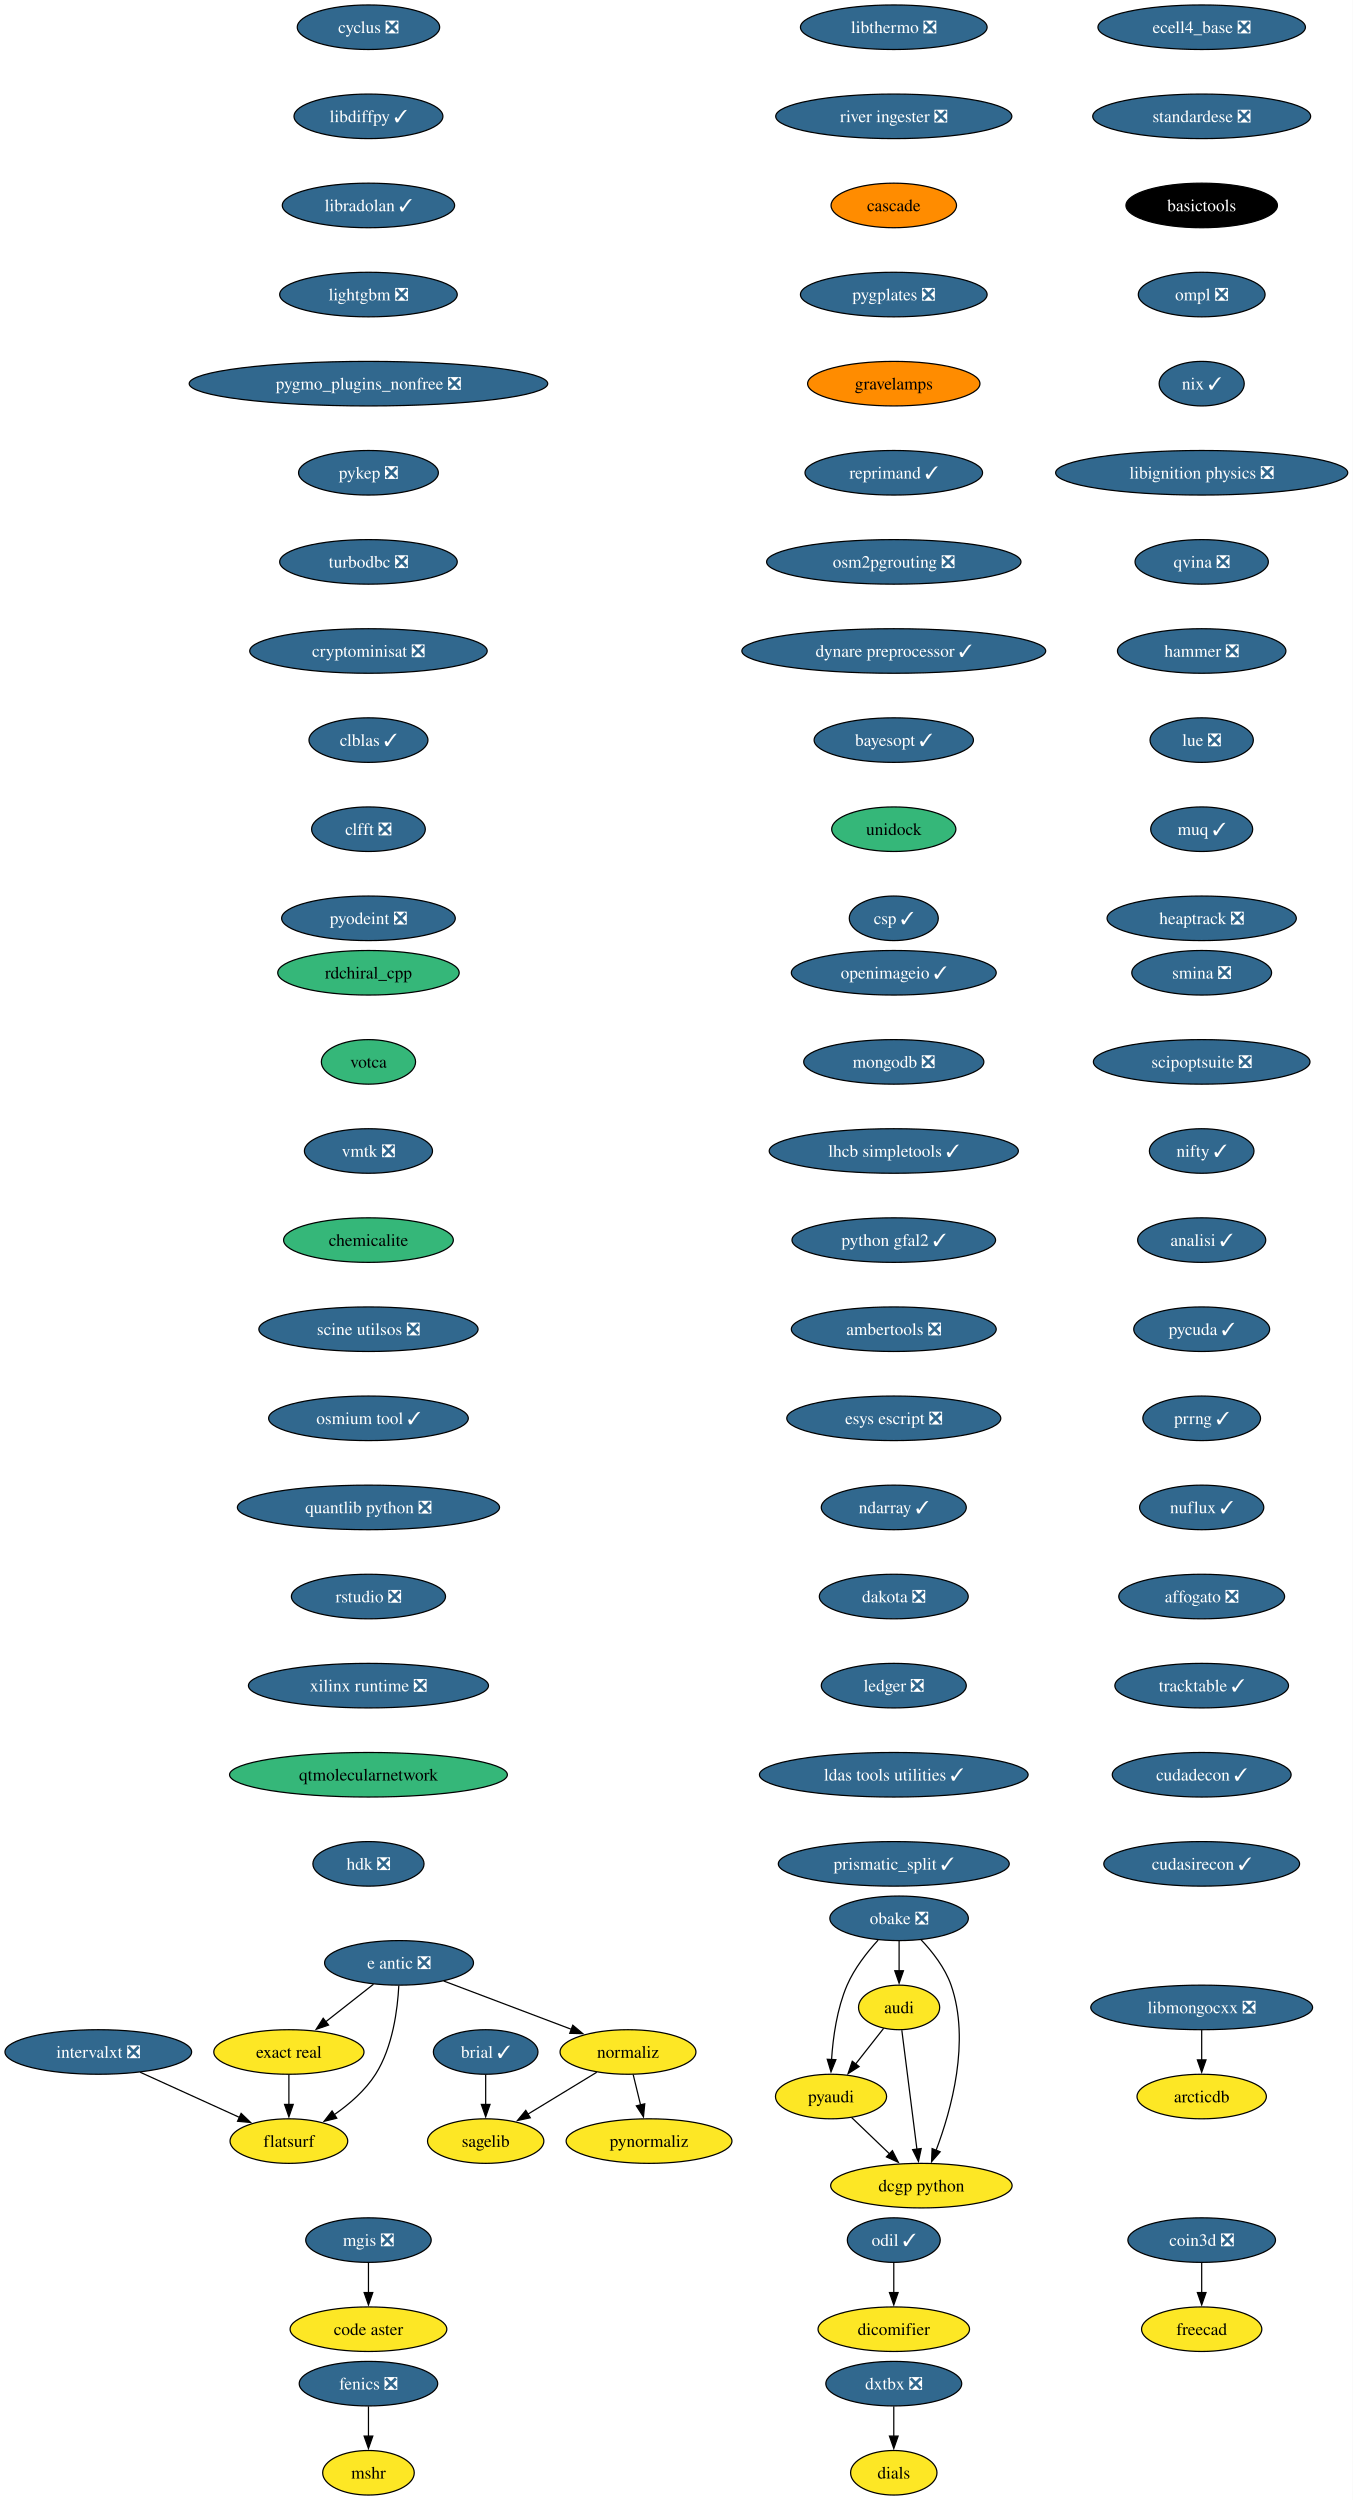
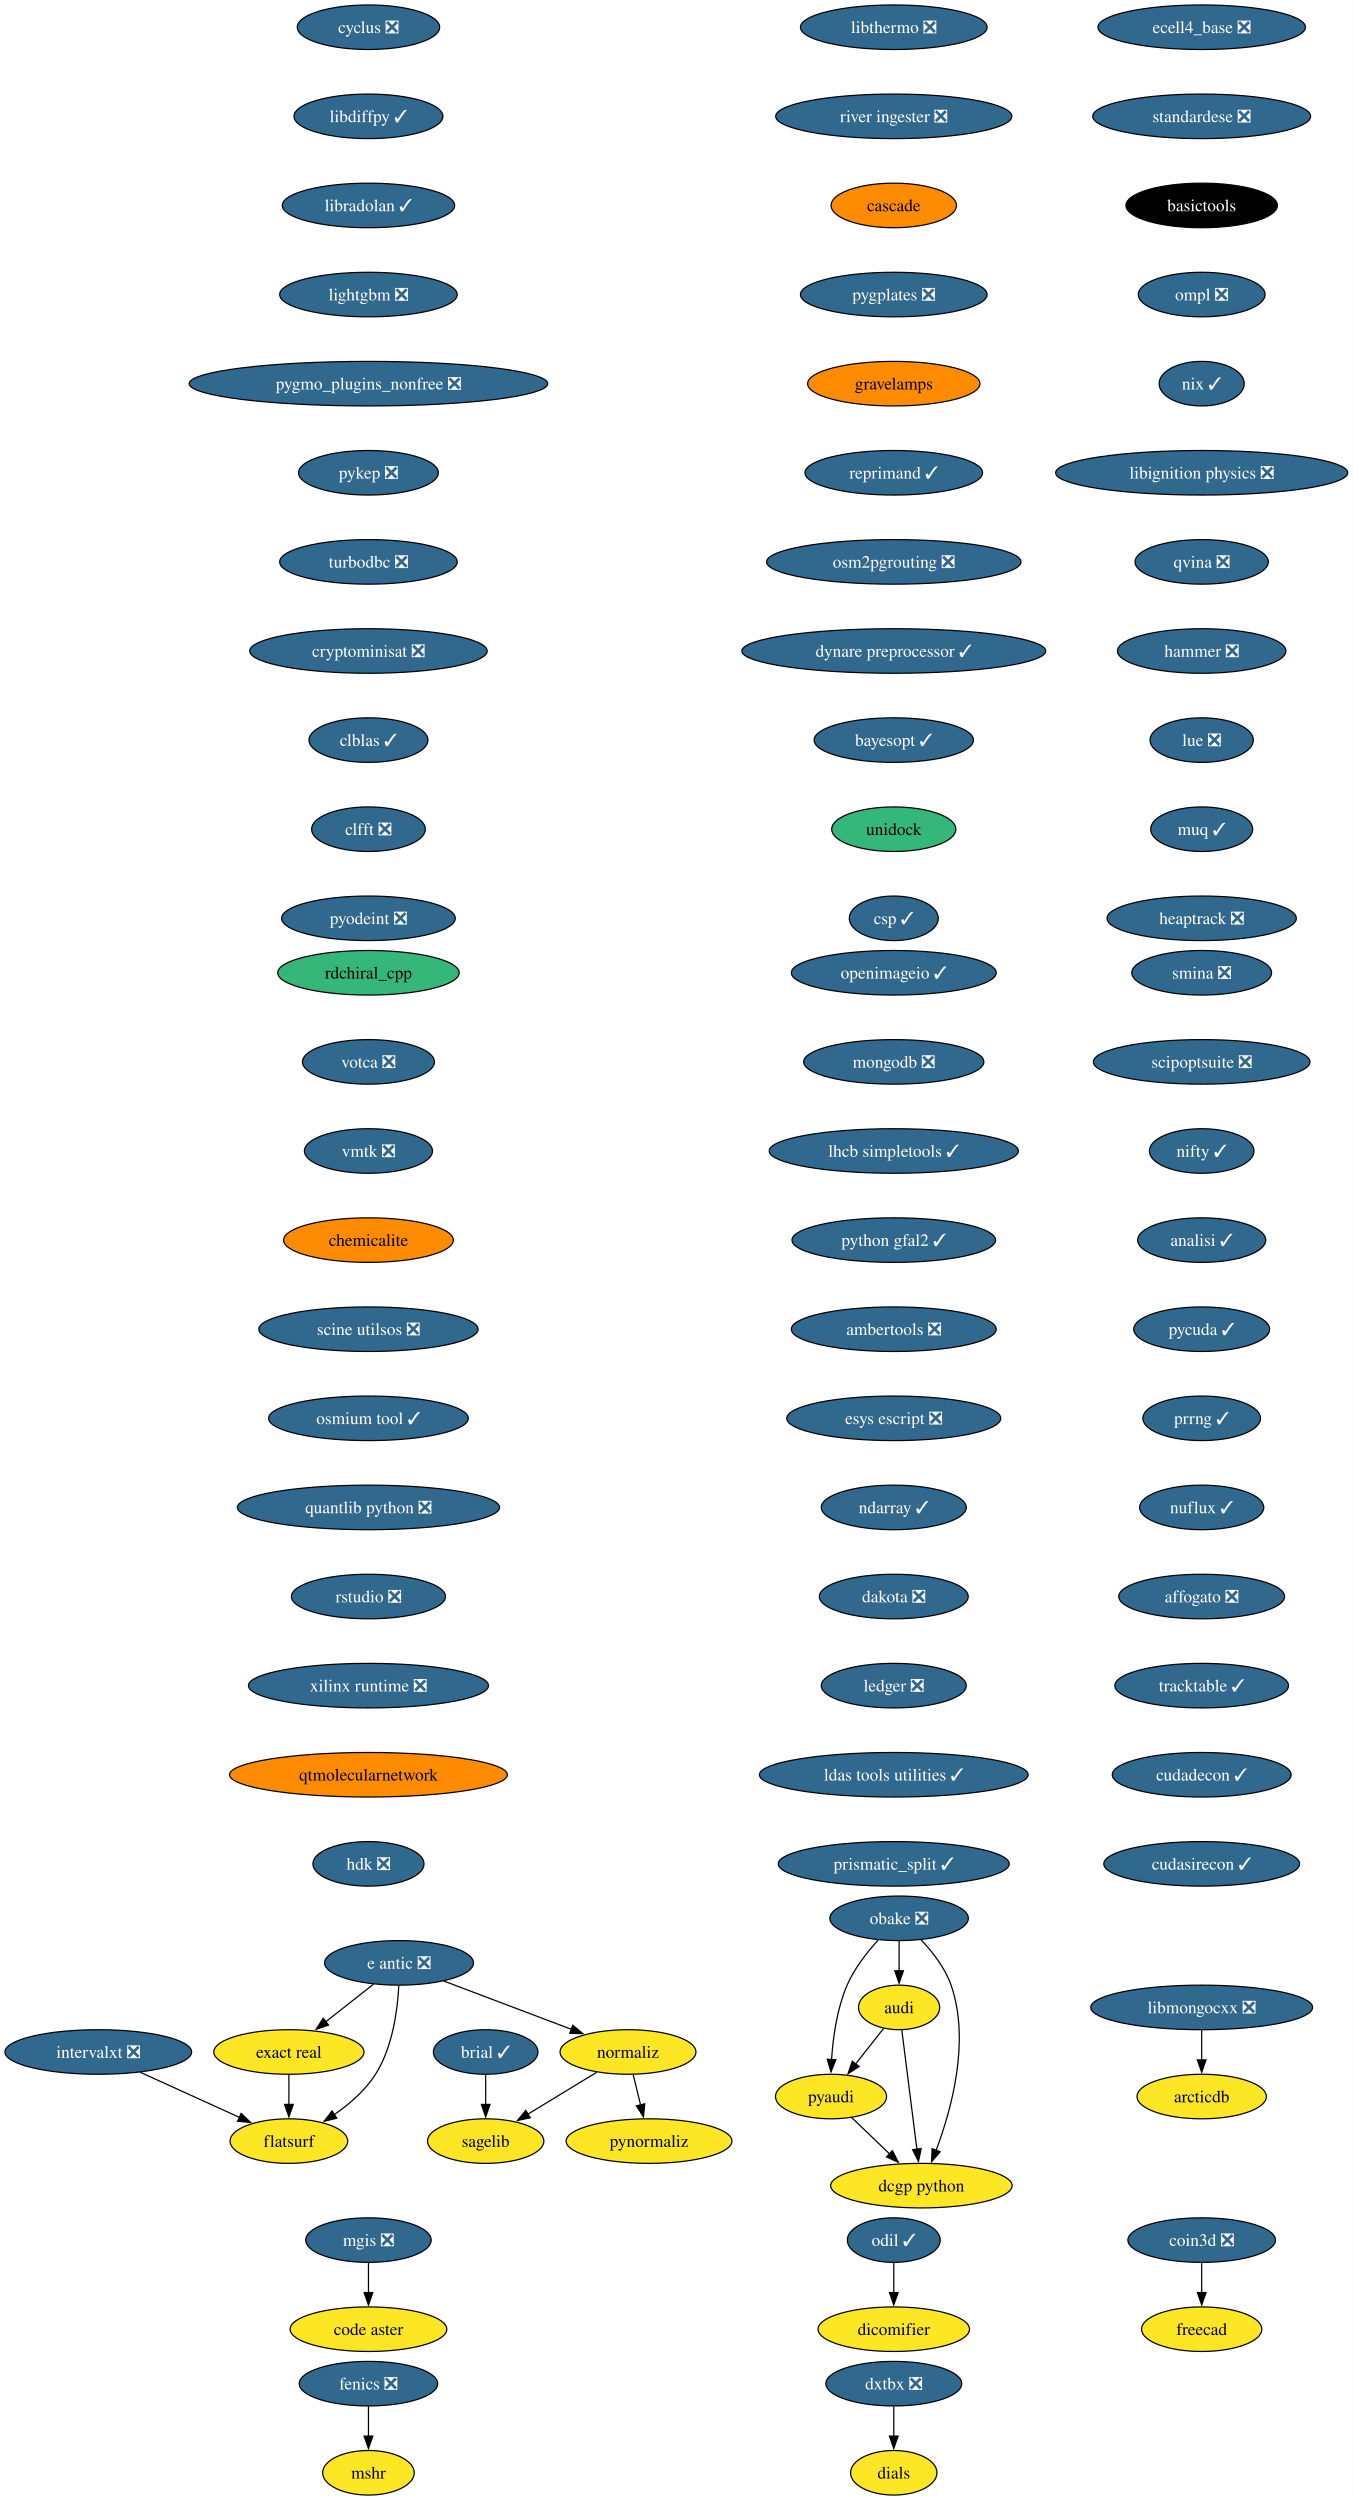
<svg xmlns="http://www.w3.org/2000/svg" xmlns:xlink="http://www.w3.org/1999/xlink" width="1093pt" height="2020pt" viewBox="0.00 0.00 1092.97 2020.00">
  <g id="graph0" class="graph" transform="scale(1 1) rotate(0) translate(4 2016)">
    <polygon fill="white" stroke="none" points="-4,4 -4,-2016 1088.97,-2016 1088.97,4 -4,4" />
    <g id="node1" class="node">
      <g id="a_node1">
        <a xlink:href="https://github.com/conda-forge/brial-feedstock/pull/37" xlink:title="brial ✓">
          <ellipse fill="#31688e" stroke="black" cx="388.41" cy="-358" rx="42.26" ry="18" />
          <text text-anchor="middle" x="388.41" y="-353.32" font-family="Times,serif" font-size="14.00" fill="white">brial ✓</text>
        </a>
      </g>
    </g>
    <g id="node2" class="node">
      <g id="a_node2">
        <a xlink:href="https://github.com/conda-forge/sagelib-feedstock" xlink:title="sagelib">
          <ellipse fill="#fde725" stroke="black" cx="388.41" cy="-286" rx="47" ry="18" />
          <text text-anchor="middle" x="388.41" y="-281.32" font-family="Times,serif" font-size="14.00">sagelib</text>
        </a>
      </g>
    </g>
    <g id="edge1" class="edge">
      <path fill="none" stroke="black" d="M388.41,-339.7C388.41,-332.41 388.41,-323.73 388.41,-315.54" />
      <polygon fill="black" stroke="black" points="391.91,-315.62 388.41,-305.62 384.91,-315.62 391.91,-315.62" />
    </g>
    <g id="node3" class="node">
      <g id="a_node3">
        <a xlink:href="https://github.com/conda-forge/cyclus-feedstock/pull/83" xlink:title="cyclus ❎">
          <ellipse fill="#31688e" stroke="black" cx="293.7" cy="-1994" rx="57.52" ry="18" />
          <text text-anchor="middle" x="293.7" y="-1989.33" font-family="Times,serif" font-size="14.00" fill="white">cyclus ❎</text>
        </a>
      </g>
    </g>
    <g id="node4" class="node">
      <g id="a_node4">
        <a xlink:href="https://github.com/conda-forge/libdiffpy-feedstock/pull/13" xlink:title="libdiffpy ✓">
          <ellipse fill="#31688e" stroke="black" cx="293.7" cy="-1922" rx="60.15" ry="18" />
          <text text-anchor="middle" x="293.7" y="-1917.33" font-family="Times,serif" font-size="14.00" fill="white">libdiffpy ✓</text>
        </a>
      </g>
    </g>
    <g id="node7" class="node">
      <g id="a_node7">
        <a xlink:href="https://github.com/conda-forge/libradolan-feedstock/pull/28" xlink:title="libradolan ✓">
          <ellipse fill="#31688e" stroke="black" cx="293.7" cy="-1850" rx="69.62" ry="18" />
          <text text-anchor="middle" x="293.7" y="-1845.33" font-family="Times,serif" font-size="14.00" fill="white">libradolan ✓</text>
        </a>
      </g>
    </g>
    <g id="node5" class="node">
      <g id="a_node5">
        <a xlink:href="https://github.com/conda-forge/fenics-feedstock/pull/222" xlink:title="fenics ❎">
          <ellipse fill="#31688e" stroke="black" cx="293.7" cy="-90" rx="55.94" ry="18" />
          <text text-anchor="middle" x="293.7" y="-85.33" font-family="Times,serif" font-size="14.00" fill="white">fenics ❎</text>
        </a>
      </g>
    </g>
    <g id="node6" class="node">
      <g id="a_node6">
        <a xlink:href="https://github.com/conda-forge/mshr-feedstock" xlink:title="mshr">
          <ellipse fill="#fde725" stroke="black" cx="293.7" cy="-18" rx="37" ry="18" />
          <text text-anchor="middle" x="293.7" y="-13.32" font-family="Times,serif" font-size="14.00">mshr</text>
        </a>
      </g>
    </g>
    <g id="edge3" class="edge">
      <path fill="none" stroke="black" d="M293.7,-71.7C293.7,-64.41 293.7,-55.73 293.7,-47.54" />
      <polygon fill="black" stroke="black" points="297.2,-47.62 293.7,-37.62 290.2,-47.62 297.2,-47.62" />
    </g>
    <g id="node8" class="node">
      <g id="a_node8">
        <a xlink:href="https://github.com/conda-forge/lightgbm-feedstock/pull/64" xlink:title="lightgbm ❎">
          <ellipse fill="#31688e" stroke="black" cx="293.7" cy="-1778" rx="71.73" ry="18" />
          <text text-anchor="middle" x="293.7" y="-1773.33" font-family="Times,serif" font-size="14.00" fill="white">lightgbm ❎</text>
        </a>
      </g>
    </g>
    <g id="node9" class="node">
      <g id="a_node9">
        <a xlink:href="https://github.com/conda-forge/pygmo_plugins_nonfree-feedstock/pull/38" xlink:title="pygmo_plugins_nonfree ❎">
          <ellipse fill="#31688e" stroke="black" cx="293.7" cy="-1706" rx="144.86" ry="18" />
          <text text-anchor="middle" x="293.7" y="-1701.33" font-family="Times,serif" font-size="14.00" fill="white">pygmo_plugins_nonfree ❎</text>
        </a>
      </g>
    </g>
    <g id="node10" class="node">
      <g id="a_node10">
        <a xlink:href="https://github.com/conda-forge/pykep-feedstock/pull/45" xlink:title="pykep ❎">
          <ellipse fill="#31688e" stroke="black" cx="293.7" cy="-1634" rx="56.47" ry="18" />
          <text text-anchor="middle" x="293.7" y="-1629.33" font-family="Times,serif" font-size="14.00" fill="white">pykep ❎</text>
        </a>
      </g>
    </g>
    <g id="node11" class="node">
      <g id="a_node11">
        <a xlink:href="https://github.com/conda-forge/turbodbc-feedstock/pull/133" xlink:title="turbodbc ❎">
          <ellipse fill="#31688e" stroke="black" cx="293.7" cy="-1562" rx="71.73" ry="18" />
          <text text-anchor="middle" x="293.7" y="-1557.33" font-family="Times,serif" font-size="14.00" fill="white">turbodbc ❎</text>
        </a>
      </g>
    </g>
    <g id="node12" class="node">
      <g id="a_node12">
        <a xlink:href="https://github.com/conda-forge/cryptominisat-feedstock/pull/59" xlink:title="cryptominisat ❎">
          <ellipse fill="#31688e" stroke="black" cx="293.7" cy="-1490" rx="95.93" ry="18" />
          <text text-anchor="middle" x="293.7" y="-1485.33" font-family="Times,serif" font-size="14.00" fill="white">cryptominisat ❎</text>
        </a>
      </g>
    </g>
    <g id="node13" class="node">
      <g id="a_node13">
        <a xlink:href="https://github.com/conda-forge/clblas-feedstock/pull/14" xlink:title="clblas ✓">
          <ellipse fill="#31688e" stroke="black" cx="293.7" cy="-1418" rx="48.05" ry="18" />
          <text text-anchor="middle" x="293.7" y="-1413.33" font-family="Times,serif" font-size="14.00" fill="white">clblas ✓</text>
        </a>
      </g>
    </g>
    <g id="node17" class="node">
      <g id="a_node17">
        <a xlink:href="https://github.com/conda-forge/clfft-feedstock/pull/19" xlink:title="clfft ❎">
          <ellipse fill="#31688e" stroke="black" cx="293.7" cy="-1346" rx="45.95" ry="18" />
          <text text-anchor="middle" x="293.7" y="-1341.33" font-family="Times,serif" font-size="14.00" fill="white">clfft ❎</text>
        </a>
      </g>
    </g>
    <g id="node14" class="node">
      <g id="a_node14">
        <a xlink:href="https://github.com/conda-forge/audi-feedstock" xlink:title="audi">
          <ellipse fill="#fde725" stroke="black" cx="722.46" cy="-394" rx="32.79" ry="18" />
          <text text-anchor="middle" x="722.46" y="-389.32" font-family="Times,serif" font-size="14.00">audi</text>
        </a>
      </g>
    </g>
    <g id="node15" class="node">
      <g id="a_node15">
        <a xlink:href="https://github.com/conda-forge/pyaudi-feedstock" xlink:title="pyaudi">
          <ellipse fill="#fde725" stroke="black" cx="667.46" cy="-322" rx="44.9" ry="18" />
          <text text-anchor="middle" x="667.46" y="-317.32" font-family="Times,serif" font-size="14.00">pyaudi</text>
        </a>
      </g>
    </g>
    <g id="edge11" class="edge">
      <path fill="none" stroke="black" d="M709.98,-377.12C703.25,-368.56 694.8,-357.8 687.2,-348.13" />
      <polygon fill="black" stroke="black" points="690.14,-346.2 681.2,-340.5 684.63,-350.52 690.14,-346.2" />
    </g>
    <g id="node16" class="node">
      <g id="a_node16">
        <a xlink:href="https://github.com/conda-forge/dcgp-python-feedstock" xlink:title="dcgp python">
          <ellipse fill="#fde725" stroke="black" cx="740.46" cy="-250" rx="73.3" ry="18" />
          <text text-anchor="middle" x="740.46" y="-245.32" font-family="Times,serif" font-size="14.00">dcgp python</text>
        </a>
      </g>
    </g>
    <g id="edge12" class="edge">
      <path fill="none" stroke="black" d="M724.66,-375.59C727.7,-351.61 733.21,-308.14 736.85,-279.42" />
      <polygon fill="black" stroke="black" points="740.31,-279.97 738.1,-269.61 733.37,-279.09 740.31,-279.97" />
    </g>
    <g id="edge13" class="edge">
      <path fill="none" stroke="black" d="M684.02,-305.12C693.09,-296.42 704.53,-285.45 714.74,-275.66" />
      <polygon fill="black" stroke="black" points="717.05,-278.29 721.85,-268.84 712.21,-273.24 717.05,-278.29" />
    </g>
    <g id="node18" class="node">
      <g id="a_node18">
        <a xlink:href="https://github.com/conda-forge/pyodeint-feedstock/pull/29" xlink:title="pyodeint ❎">
          <ellipse fill="#31688e" stroke="black" cx="293.7" cy="-1274" rx="70.15" ry="18" />
          <text text-anchor="middle" x="293.7" y="-1269.33" font-family="Times,serif" font-size="14.00" fill="white">pyodeint ❎</text>
        </a>
      </g>
    </g>
    <g id="node19" class="node">
      <g id="a_node19">
        <a xlink:href="https://github.com/conda-forge/coin3d-feedstock/pull/31" xlink:title="coin3d ❎">
          <ellipse fill="#31688e" stroke="black" cx="966.95" cy="-206" rx="59.63" ry="18" />
          <text text-anchor="middle" x="966.95" y="-201.33" font-family="Times,serif" font-size="14.00" fill="white">coin3d ❎</text>
        </a>
      </g>
    </g>
    <g id="node20" class="node">
      <g id="a_node20">
        <a xlink:href="https://github.com/conda-forge/freecad-feedstock" xlink:title="freecad">
          <ellipse fill="#fde725" stroke="black" cx="966.95" cy="-134" rx="48.58" ry="18" />
          <text text-anchor="middle" x="966.95" y="-129.32" font-family="Times,serif" font-size="14.00">freecad</text>
        </a>
      </g>
    </g>
    <g id="edge16" class="edge">
      <path fill="none" stroke="black" d="M966.95,-187.7C966.95,-180.41 966.95,-171.73 966.95,-163.54" />
      <polygon fill="black" stroke="black" points="970.45,-163.62 966.95,-153.62 963.45,-163.62 970.45,-163.62" />
    </g>
    <g id="node21" class="node">
      <g id="a_node21">
        <a xlink:href="https://github.com/conda-forge/openimageio-feedstock/pull/108" xlink:title="openimageio ✓">
          <ellipse fill="#31688e" stroke="black" cx="718.16" cy="-1230" rx="82.77" ry="18" />
          <text text-anchor="middle" x="718.16" y="-1225.33" font-family="Times,serif" font-size="14.00" fill="white">openimageio ✓</text>
        </a>
      </g>
    </g>
    <g id="node22" class="node">
      <g id="a_node22">
        <a xlink:href="https://github.com/conda-forge/mongodb-feedstock/pull/95" xlink:title="mongodb ❎">
          <ellipse fill="#31688e" stroke="black" cx="718.16" cy="-1158" rx="72.78" ry="18" />
          <text text-anchor="middle" x="718.16" y="-1153.33" font-family="Times,serif" font-size="14.00" fill="white">mongodb ❎</text>
        </a>
      </g>
    </g>
    <g id="node28" class="node">
      <g id="a_node28">
        <a xlink:href="https://github.com/conda-forge/lhcb-simpletools-feedstock/pull/34" xlink:title="lhcb simpletools ✓">
          <ellipse fill="#31688e" stroke="black" cx="718.16" cy="-1086" rx="100.66" ry="18" />
          <text text-anchor="middle" x="718.16" y="-1081.33" font-family="Times,serif" font-size="14.00" fill="white">lhcb simpletools ✓</text>
        </a>
      </g>
    </g>
    <g id="node23" class="node">
      <g id="a_node23">
        <a xlink:href="https://github.com/conda-forge/e-antic-feedstock/pull/60" xlink:title="e antic ❎">
          <ellipse fill="#31688e" stroke="black" cx="318.41" cy="-430" rx="60.15" ry="18" />
          <text text-anchor="middle" x="318.41" y="-425.32" font-family="Times,serif" font-size="14.00" fill="white">e antic ❎</text>
        </a>
      </g>
    </g>
    <g id="node24" class="node">
      <g id="a_node24">
        <a xlink:href="https://github.com/conda-forge/normaliz-feedstock" xlink:title="normaliz">
          <ellipse fill="#fde725" stroke="black" cx="503.41" cy="-358" rx="54.89" ry="18" />
          <text text-anchor="middle" x="503.41" y="-353.32" font-family="Times,serif" font-size="14.00">normaliz</text>
        </a>
      </g>
    </g>
    <g id="edge18" class="edge">
      <path fill="none" stroke="black" d="M354.52,-415.34C384.09,-404.15 426.09,-388.26 457.95,-376.2" />
      <polygon fill="black" stroke="black" points="458.8,-379.62 466.92,-372.81 456.33,-373.07 458.8,-379.62" />
    </g>
    <g id="node25" class="node">
      <g id="a_node25">
        <a xlink:href="https://github.com/conda-forge/exact-real-feedstock" xlink:title="exact real">
          <ellipse fill="#fde725" stroke="black" cx="229.41" cy="-358" rx="60.68" ry="18" />
          <text text-anchor="middle" x="229.41" y="-353.32" font-family="Times,serif" font-size="14.00">exact real</text>
        </a>
      </g>
    </g>
    <g id="edge19" class="edge">
      <path fill="none" stroke="black" d="M297.77,-412.76C286.28,-403.73 271.78,-392.33 259.1,-382.35" />
      <polygon fill="black" stroke="black" points="261.46,-379.76 251.44,-376.33 257.13,-385.26 261.46,-379.76" />
    </g>
    <g id="node26" class="node">
      <g id="a_node26">
        <a xlink:href="https://github.com/conda-forge/flatsurf-feedstock" xlink:title="flatsurf">
          <ellipse fill="#fde725" stroke="black" cx="229.41" cy="-286" rx="47.53" ry="18" />
          <text text-anchor="middle" x="229.41" y="-281.32" font-family="Times,serif" font-size="14.00">flatsurf</text>
        </a>
      </g>
    </g>
    <g id="edge20" class="edge">
      <path fill="none" stroke="black" d="M318.22,-411.6C317.25,-392.61 313.4,-362 299.41,-340 291.06,-326.88 278.26,-315.8 265.87,-307.22" />
      <polygon fill="black" stroke="black" points="268.11,-304.51 257.82,-301.98 264.29,-310.37 268.11,-304.51" />
    </g>
    <g id="edge21" class="edge">
      <path fill="none" stroke="black" d="M478.17,-341.64C461.77,-331.65 440.19,-318.52 422.3,-307.63" />
      <polygon fill="black" stroke="black" points="424.45,-304.84 414.09,-302.63 420.81,-310.82 424.45,-304.84" />
    </g>
    <g id="node27" class="node">
      <g id="a_node27">
        <a xlink:href="https://github.com/conda-forge/pynormaliz-feedstock" xlink:title="pynormaliz">
          <ellipse fill="#fde725" stroke="black" cx="520.41" cy="-286" rx="66.99" ry="18" />
          <text text-anchor="middle" x="520.41" y="-281.32" font-family="Times,serif" font-size="14.00">pynormaliz</text>
        </a>
      </g>
    </g>
    <g id="edge22" class="edge">
      <path fill="none" stroke="black" d="M507.61,-339.7C509.4,-332.32 511.54,-323.52 513.55,-315.25" />
      <polygon fill="black" stroke="black" points="516.94,-316.12 515.9,-305.58 510.14,-314.47 516.94,-316.12" />
    </g>
    <g id="edge23" class="edge">
      <path fill="none" stroke="black" d="M229.41,-339.7C229.41,-332.41 229.41,-323.73 229.41,-315.54" />
      <polygon fill="black" stroke="black" points="232.91,-315.62 229.41,-305.62 225.91,-315.62 232.91,-315.62" />
    </g>
    <g id="node29" class="node">
      <g id="a_node29">
        <a xlink:href="https://github.com/conda-forge/python-gfal2-feedstock/pull/44" xlink:title="python gfal2 ✓">
          <ellipse fill="#31688e" stroke="black" cx="718.16" cy="-1014" rx="82.25" ry="18" />
          <text text-anchor="middle" x="718.16" y="-1009.33" font-family="Times,serif" font-size="14.00" fill="white">python gfal2 ✓</text>
        </a>
      </g>
    </g>
    <g id="node30" class="node">
      <g id="a_node30">
        <a xlink:href="https://github.com/conda-forge/ambertools-feedstock/pull/150" xlink:title="ambertools ❎">
          <ellipse fill="#31688e" stroke="black" cx="718.16" cy="-942" rx="82.77" ry="18" />
          <text text-anchor="middle" x="718.16" y="-937.33" font-family="Times,serif" font-size="14.00" fill="white">ambertools ❎</text>
        </a>
      </g>
    </g>
    <g id="node31" class="node">
      <g id="a_node31">
        <a xlink:href="https://github.com/conda-forge/esys-escript-feedstock/pull/74" xlink:title="esys escript ❎">
          <ellipse fill="#31688e" stroke="black" cx="718.16" cy="-870" rx="86.46" ry="18" />
          <text text-anchor="middle" x="718.16" y="-865.33" font-family="Times,serif" font-size="14.00" fill="white">esys escript ❎</text>
        </a>
      </g>
    </g>
    <g id="node32" class="node">
      <g id="a_node32">
        <a xlink:href="https://github.com/conda-forge/ndarray-feedstock/pull/27" xlink:title="ndarray ✓">
          <ellipse fill="#31688e" stroke="black" cx="718.16" cy="-798" rx="58.57" ry="18" />
          <text text-anchor="middle" x="718.16" y="-793.33" font-family="Times,serif" font-size="14.00" fill="white">ndarray ✓</text>
        </a>
      </g>
    </g>
    <g id="node33" class="node">
      <g id="a_node33">
        <a xlink:href="https://github.com/conda-forge/dakota-feedstock/pull/50" xlink:title="dakota ❎">
          <ellipse fill="#31688e" stroke="black" cx="718.16" cy="-726" rx="60.15" ry="18" />
          <text text-anchor="middle" x="718.16" y="-721.33" font-family="Times,serif" font-size="14.00" fill="white">dakota ❎</text>
        </a>
      </g>
    </g>
    <g id="node34" class="node">
      <g id="a_node34">
        <a xlink:href="https://github.com/conda-forge/ledger-feedstock/pull/39" xlink:title="ledger ❎">
          <ellipse fill="#31688e" stroke="black" cx="718.16" cy="-654" rx="58.57" ry="18" />
          <text text-anchor="middle" x="718.16" y="-649.33" font-family="Times,serif" font-size="14.00" fill="white">ledger ❎</text>
        </a>
      </g>
    </g>
    <g id="node35" class="node">
      <g id="a_node35">
        <a xlink:href="https://github.com/conda-forge/ldas-tools-utilities-feedstock/pull/12" xlink:title="ldas tools utilities ✓">
          <ellipse fill="#31688e" stroke="black" cx="718.16" cy="-582" rx="108.55" ry="18" />
          <text text-anchor="middle" x="718.16" y="-577.33" font-family="Times,serif" font-size="14.00" fill="white">ldas tools utilities ✓</text>
        </a>
      </g>
    </g>
    <g id="node36" class="node">
      <g id="a_node36">
        <a xlink:href="https://github.com/conda-forge/prismatic_split-feedstock/pull/55" xlink:title="prismatic_split ✓">
          <ellipse fill="#31688e" stroke="black" cx="718.16" cy="-510" rx="93.3" ry="18" />
          <text text-anchor="middle" x="718.16" y="-505.32" font-family="Times,serif" font-size="14.00" fill="white">prismatic_split ✓</text>
        </a>
      </g>
    </g>
    <g id="node37" class="node">
      <g id="a_node37">
        <a xlink:href="https://github.com/conda-forge/obake-feedstock/pull/48" xlink:title="obake ❎">
          <ellipse fill="#31688e" stroke="black" cx="722.46" cy="-466" rx="55.94" ry="18" />
          <text text-anchor="middle" x="722.46" y="-461.32" font-family="Times,serif" font-size="14.00" fill="white">obake ❎</text>
        </a>
      </g>
    </g>
    <g id="edge33" class="edge">
      <path fill="none" stroke="black" d="M722.46,-447.7C722.46,-440.41 722.46,-431.73 722.46,-423.54" />
      <polygon fill="black" stroke="black" points="725.96,-423.62 722.46,-413.62 718.96,-423.62 725.96,-423.62" />
    </g>
    <g id="edge34" class="edge">
      <path fill="none" stroke="black" d="M705.5,-448.39C696.59,-438.63 686.32,-425.58 680.46,-412 672.26,-393.01 669.06,-369.85 667.89,-351.92" />
      <polygon fill="black" stroke="black" points="671.39,-351.79 667.43,-341.96 664.4,-352.11 671.39,-351.79" />
    </g>
    <g id="edge35" class="edge">
      <path fill="none" stroke="black" d="M740.19,-448.69C749.34,-439.03 759.59,-425.97 764.46,-412 780.17,-366.88 764.66,-311.13 752.32,-278.48" />
      <polygon fill="black" stroke="black" points="755.64,-277.36 748.7,-269.35 749.13,-279.94 755.64,-277.36" />
    </g>
    <g id="node38" class="node">
      <g id="a_node38">
        <a xlink:href="https://github.com/conda-forge/ecell4_base-feedstock/pull/30" xlink:title="ecell4_base ❎">
          <ellipse fill="#31688e" stroke="black" cx="966.95" cy="-1994" rx="83.83" ry="18" />
          <text text-anchor="middle" x="966.95" y="-1989.33" font-family="Times,serif" font-size="14.00" fill="white">ecell4_base ❎</text>
        </a>
      </g>
    </g>
    <g id="node39" class="node">
      <g id="a_node39">
        <a xlink:href="https://github.com/conda-forge/standardese-feedstock/pull/12" xlink:title="standardese ❎">
          <ellipse fill="#31688e" stroke="black" cx="966.95" cy="-1922" rx="88.04" ry="18" />
          <text text-anchor="middle" x="966.95" y="-1917.33" font-family="Times,serif" font-size="14.00" fill="white">standardese ❎</text>
        </a>
      </g>
    </g>
    <g id="node42" class="node">
      <g id="a_node42">
        <a xlink:href="https://github.com/conda-forge/basictools-feedstock" xlink:title="basictools">
          <ellipse fill="#000000" stroke="black" cx="966.95" cy="-1850" rx="61.2" ry="18" />
          <text text-anchor="middle" x="966.95" y="-1845.33" font-family="Times,serif" font-size="14.00" fill="white">basictools</text>
        </a>
      </g>
    </g>
    <g id="node40" class="node">
      <g id="a_node40">
        <a xlink:href="https://github.com/conda-forge/odil-feedstock/pull/33" xlink:title="odil ✓">
          <ellipse fill="#31688e" stroke="black" cx="718.16" cy="-206" rx="37.53" ry="18" />
          <text text-anchor="middle" x="718.16" y="-201.33" font-family="Times,serif" font-size="14.00" fill="white">odil ✓</text>
        </a>
      </g>
    </g>
    <g id="node41" class="node">
      <g id="a_node41">
        <a xlink:href="https://github.com/conda-forge/dicomifier-feedstock" xlink:title="dicomifier">
          <ellipse fill="#fde725" stroke="black" cx="718.16" cy="-134" rx="61.2" ry="18" />
          <text text-anchor="middle" x="718.16" y="-129.32" font-family="Times,serif" font-size="14.00">dicomifier</text>
        </a>
      </g>
    </g>
    <g id="edge37" class="edge">
      <path fill="none" stroke="black" d="M718.16,-187.7C718.16,-180.41 718.16,-171.73 718.16,-163.54" />
      <polygon fill="black" stroke="black" points="721.66,-163.62 718.16,-153.62 714.66,-163.62 721.66,-163.62" />
    </g>
    <g id="node43" class="node">
      <g id="a_node43">
        <a xlink:href="https://github.com/conda-forge/ompl-feedstock/pull/39" xlink:title="ompl ❎">
          <ellipse fill="#31688e" stroke="black" cx="966.95" cy="-1778" rx="51.21" ry="18" />
          <text text-anchor="middle" x="966.95" y="-1773.33" font-family="Times,serif" font-size="14.00" fill="white">ompl ❎</text>
        </a>
      </g>
    </g>
    <g id="node44" class="node">
      <g id="a_node44">
        <a xlink:href="https://github.com/conda-forge/nix-feedstock/pull/26" xlink:title="nix ✓">
          <ellipse fill="#31688e" stroke="black" cx="966.95" cy="-1706" rx="34.37" ry="18" />
          <text text-anchor="middle" x="966.95" y="-1701.33" font-family="Times,serif" font-size="14.00" fill="white">nix ✓</text>
        </a>
      </g>
    </g>
    <g id="node45" class="node">
      <g id="a_node45">
        <a xlink:href="https://github.com/conda-forge/libignition-physics-feedstock/pull/34" xlink:title="libignition physics ❎">
          <ellipse fill="#31688e" stroke="black" cx="966.95" cy="-1634" rx="118.02" ry="18" />
          <text text-anchor="middle" x="966.95" y="-1629.33" font-family="Times,serif" font-size="14.00" fill="white">libignition physics ❎</text>
        </a>
      </g>
    </g>
    <g id="node46" class="node">
      <g id="a_node46">
        <a xlink:href="https://github.com/conda-forge/qvina-feedstock/pull/8" xlink:title="qvina ❎">
          <ellipse fill="#31688e" stroke="black" cx="966.95" cy="-1562" rx="53.84" ry="18" />
          <text text-anchor="middle" x="966.95" y="-1557.33" font-family="Times,serif" font-size="14.00" fill="white">qvina ❎</text>
        </a>
      </g>
    </g>
    <g id="node47" class="node">
      <g id="a_node47">
        <a xlink:href="https://github.com/conda-forge/hammer-feedstock/pull/48" xlink:title="hammer ❎">
          <ellipse fill="#31688e" stroke="black" cx="966.95" cy="-1490" rx="68.04" ry="18" />
          <text text-anchor="middle" x="966.95" y="-1485.33" font-family="Times,serif" font-size="14.00" fill="white">hammer ❎</text>
        </a>
      </g>
    </g>
    <g id="node48" class="node">
      <g id="a_node48">
        <a xlink:href="https://github.com/conda-forge/lue-feedstock/pull/52" xlink:title="lue ❎">
          <ellipse fill="#31688e" stroke="black" cx="966.95" cy="-1418" rx="41.74" ry="18" />
          <text text-anchor="middle" x="966.95" y="-1413.33" font-family="Times,serif" font-size="14.00" fill="white">lue ❎</text>
        </a>
      </g>
    </g>
    <g id="node49" class="node">
      <g id="a_node49">
        <a xlink:href="https://github.com/conda-forge/muq-feedstock/pull/42" xlink:title="muq ✓">
          <ellipse fill="#31688e" stroke="black" cx="966.95" cy="-1346" rx="41.21" ry="18" />
          <text text-anchor="middle" x="966.95" y="-1341.33" font-family="Times,serif" font-size="14.00" fill="white">muq ✓</text>
        </a>
      </g>
    </g>
    <g id="node50" class="node">
      <g id="a_node50">
        <a xlink:href="https://github.com/conda-forge/heaptrack-feedstock/pull/16" xlink:title="heaptrack ❎">
          <ellipse fill="#31688e" stroke="black" cx="966.95" cy="-1274" rx="76.46" ry="18" />
          <text text-anchor="middle" x="966.95" y="-1269.33" font-family="Times,serif" font-size="14.00" fill="white">heaptrack ❎</text>
        </a>
      </g>
    </g>
    <g id="node51" class="node">
      <g id="a_node51">
        <a xlink:href="https://github.com/conda-forge/smina-feedstock/pull/4" xlink:title="smina ❎">
          <ellipse fill="#31688e" stroke="black" cx="966.95" cy="-1230" rx="56.47" ry="18" />
          <text text-anchor="middle" x="966.95" y="-1225.33" font-family="Times,serif" font-size="14.00" fill="white">smina ❎</text>
        </a>
      </g>
    </g>
    <g id="node52" class="node">
      <g id="a_node52">
        <a xlink:href="https://github.com/conda-forge/scipoptsuite-feedstock/pull/72" xlink:title="scipoptsuite ❎">
          <ellipse fill="#31688e" stroke="black" cx="966.95" cy="-1158" rx="87.51" ry="18" />
          <text text-anchor="middle" x="966.95" y="-1153.33" font-family="Times,serif" font-size="14.00" fill="white">scipoptsuite ❎</text>
        </a>
      </g>
    </g>
    <g id="node53" class="node">
      <g id="a_node53">
        <a xlink:href="https://github.com/conda-forge/nifty-feedstock/pull/20" xlink:title="nifty ✓">
          <ellipse fill="#31688e" stroke="black" cx="966.95" cy="-1086" rx="42.26" ry="18" />
          <text text-anchor="middle" x="966.95" y="-1081.33" font-family="Times,serif" font-size="14.00" fill="white">nifty ✓</text>
        </a>
      </g>
    </g>
    <g id="node54" class="node">
      <g id="a_node54">
        <a xlink:href="https://github.com/conda-forge/analisi-feedstock/pull/34" xlink:title="analisi ✓">
          <ellipse fill="#31688e" stroke="black" cx="966.95" cy="-1014" rx="51.74" ry="18" />
          <text text-anchor="middle" x="966.95" y="-1009.33" font-family="Times,serif" font-size="14.00" fill="white">analisi ✓</text>
        </a>
      </g>
    </g>
    <g id="node55" class="node">
      <g id="a_node55">
        <a xlink:href="https://github.com/conda-forge/pycuda-feedstock/pull/42" xlink:title="pycuda ✓">
          <ellipse fill="#31688e" stroke="black" cx="966.95" cy="-942" rx="54.89" ry="18" />
          <text text-anchor="middle" x="966.95" y="-937.33" font-family="Times,serif" font-size="14.00" fill="white">pycuda ✓</text>
        </a>
      </g>
    </g>
    <g id="node56" class="node">
      <g id="a_node56">
        <a xlink:href="https://github.com/conda-forge/prrng-feedstock/pull/60" xlink:title="prrng ✓">
          <ellipse fill="#31688e" stroke="black" cx="966.95" cy="-870" rx="47.53" ry="18" />
          <text text-anchor="middle" x="966.95" y="-865.33" font-family="Times,serif" font-size="14.00" fill="white">prrng ✓</text>
        </a>
      </g>
    </g>
    <g id="node57" class="node">
      <g id="a_node57">
        <a xlink:href="https://github.com/conda-forge/nuflux-feedstock/pull/38" xlink:title="nuflux ✓">
          <ellipse fill="#31688e" stroke="black" cx="966.95" cy="-798" rx="50.16" ry="18" />
          <text text-anchor="middle" x="966.95" y="-793.33" font-family="Times,serif" font-size="14.00" fill="white">nuflux ✓</text>
        </a>
      </g>
    </g>
    <g id="node58" class="node">
      <g id="a_node58">
        <a xlink:href="https://github.com/conda-forge/affogato-feedstock/pull/20" xlink:title="affogato ❎">
          <ellipse fill="#31688e" stroke="black" cx="966.95" cy="-726" rx="66.99" ry="18" />
          <text text-anchor="middle" x="966.95" y="-721.33" font-family="Times,serif" font-size="14.00" fill="white">affogato ❎</text>
        </a>
      </g>
    </g>
    <g id="node59" class="node">
      <g id="a_node59">
        <a xlink:href="https://github.com/conda-forge/tracktable-feedstock/pull/27" xlink:title="tracktable ✓">
          <ellipse fill="#31688e" stroke="black" cx="966.95" cy="-654" rx="70.15" ry="18" />
          <text text-anchor="middle" x="966.95" y="-649.33" font-family="Times,serif" font-size="14.00" fill="white">tracktable ✓</text>
        </a>
      </g>
    </g>
    <g id="node60" class="node">
      <g id="a_node60">
        <a xlink:href="https://github.com/conda-forge/cudadecon-feedstock/pull/32" xlink:title="cudadecon ✓">
          <ellipse fill="#31688e" stroke="black" cx="966.95" cy="-582" rx="72.25" ry="18" />
          <text text-anchor="middle" x="966.95" y="-577.33" font-family="Times,serif" font-size="14.00" fill="white">cudadecon ✓</text>
        </a>
      </g>
    </g>
    <g id="node61" class="node">
      <g id="a_node61">
        <a xlink:href="https://github.com/conda-forge/cudasirecon-feedstock/pull/30" xlink:title="cudasirecon ✓">
          <ellipse fill="#31688e" stroke="black" cx="966.95" cy="-510" rx="79.09" ry="18" />
          <text text-anchor="middle" x="966.95" y="-505.32" font-family="Times,serif" font-size="14.00" fill="white">cudasirecon ✓</text>
        </a>
      </g>
    </g>
    <g id="node62" class="node">
      <g id="a_node62">
        <a xlink:href="https://github.com/conda-forge/libmongocxx-feedstock/pull/18" xlink:title="libmongocxx ❎">
          <ellipse fill="#31688e" stroke="black" cx="966.95" cy="-394" rx="89.61" ry="18" />
          <text text-anchor="middle" x="966.95" y="-389.32" font-family="Times,serif" font-size="14.00" fill="white">libmongocxx ❎</text>
        </a>
      </g>
    </g>
    <g id="node63" class="node">
      <g id="a_node63">
        <a xlink:href="https://github.com/conda-forge/arcticdb-feedstock" xlink:title="arcticdb">
          <ellipse fill="#fde725" stroke="black" cx="966.95" cy="-322" rx="52.26" ry="18" />
          <text text-anchor="middle" x="966.95" y="-317.32" font-family="Times,serif" font-size="14.00">arcticdb</text>
        </a>
      </g>
    </g>
    <g id="edge57" class="edge">
      <path fill="none" stroke="black" d="M966.95,-375.7C966.95,-368.41 966.95,-359.73 966.95,-351.54" />
      <polygon fill="black" stroke="black" points="970.45,-351.62 966.95,-341.62 963.45,-351.62 970.45,-351.62" />
    </g>
    <g id="node64" class="node">
      <g id="a_node64">
        <a xlink:href="https://github.com/conda-forge/intervalxt-feedstock/pull/23" xlink:title="intervalxt ❎">
          <ellipse fill="#31688e" stroke="black" cx="75.41" cy="-358" rx="75.41" ry="18" />
          <text text-anchor="middle" x="75.41" y="-353.32" font-family="Times,serif" font-size="14.00" fill="white">intervalxt ❎</text>
        </a>
      </g>
    </g>
    <g id="edge58" class="edge">
      <path fill="none" stroke="black" d="M109.21,-341.64C132.91,-330.86 164.7,-316.41 189.63,-305.08" />
      <polygon fill="black" stroke="black" points="190.82,-308.39 198.47,-301.06 187.92,-302.01 190.82,-308.39" />
    </g>
    <g id="node65" class="node">
      <g id="a_node65">
        <a xlink:href="https://github.com/conda-forge/rdchiral_cpp-feedstock" xlink:title="rdchiral_cpp">
          <ellipse fill="#35b779" stroke="black" cx="293.7" cy="-1230" rx="73.3" ry="18" />
          <text text-anchor="middle" x="293.7" y="-1225.33" font-family="Times,serif" font-size="14.00">rdchiral_cpp</text>
        </a>
      </g>
    </g>
    <g id="node66" class="node">
      <g id="a_node66">
-         <a xlink:href="https://github.com/conda-forge/votca-feedstock" xlink:title="votca">
-           <ellipse fill="#35b779" stroke="black" cx="293.7" cy="-1158" rx="38.06" ry="18" />
-           <text text-anchor="middle" x="293.7" y="-1153.33" font-family="Times,serif" font-size="14.00">votca</text>
+         <a xlink:href="https://github.com/conda-forge/votca-feedstock/pull/21" xlink:title="votca ❎">
+           <ellipse fill="#31688e" stroke="black" cx="293.7" cy="-1158" rx="53.31" ry="18" />
+           <text text-anchor="middle" x="293.7" y="-1153.33" font-family="Times,serif" font-size="14.00" fill="white">votca ❎</text>
        </a>
      </g>
    </g>
    <g id="node67" class="node">
      <g id="a_node67">
        <a xlink:href="https://github.com/conda-forge/vmtk-feedstock/pull/27" xlink:title="vmtk ❎">
          <ellipse fill="#31688e" stroke="black" cx="293.7" cy="-1086" rx="51.74" ry="18" />
          <text text-anchor="middle" x="293.7" y="-1081.33" font-family="Times,serif" font-size="14.00" fill="white">vmtk ❎</text>
        </a>
      </g>
    </g>
    <g id="node68" class="node">
      <g id="a_node68">
        <a xlink:href="https://github.com/conda-forge/chemicalite-feedstock" xlink:title="chemicalite">
-           <ellipse fill="#35b779" stroke="black" cx="293.7" cy="-1014" rx="68.57" ry="18" />
+           <ellipse fill="#ff8c00" stroke="black" cx="293.7" cy="-1014" rx="68.57" ry="18" />
          <text text-anchor="middle" x="293.7" y="-1009.33" font-family="Times,serif" font-size="14.00">chemicalite</text>
        </a>
      </g>
    </g>
    <g id="node71" class="node">
      <g id="a_node71">
        <a xlink:href="https://github.com/conda-forge/scine-utilsos-feedstock/pull/16" xlink:title="scine utilsos ❎">
          <ellipse fill="#31688e" stroke="black" cx="293.7" cy="-942" rx="88.56" ry="18" />
          <text text-anchor="middle" x="293.7" y="-937.33" font-family="Times,serif" font-size="14.00" fill="white">scine utilsos ❎</text>
        </a>
      </g>
    </g>
    <g id="node69" class="node">
      <g id="a_node69">
        <a xlink:href="https://github.com/conda-forge/dxtbx-feedstock/pull/71" xlink:title="dxtbx ❎">
          <ellipse fill="#31688e" stroke="black" cx="718.16" cy="-90" rx="54.89" ry="18" />
          <text text-anchor="middle" x="718.16" y="-85.33" font-family="Times,serif" font-size="14.00" fill="white">dxtbx ❎</text>
        </a>
      </g>
    </g>
    <g id="node70" class="node">
      <g id="a_node70">
        <a xlink:href="https://github.com/conda-forge/dials-feedstock" xlink:title="dials">
          <ellipse fill="#fde725" stroke="black" cx="718.16" cy="-18" rx="34.9" ry="18" />
          <text text-anchor="middle" x="718.16" y="-13.32" font-family="Times,serif" font-size="14.00">dials</text>
        </a>
      </g>
    </g>
    <g id="edge62" class="edge">
      <path fill="none" stroke="black" d="M718.16,-71.7C718.16,-64.41 718.16,-55.73 718.16,-47.54" />
      <polygon fill="black" stroke="black" points="721.66,-47.62 718.16,-37.62 714.66,-47.62 721.66,-47.62" />
    </g>
    <g id="node72" class="node">
      <g id="a_node72">
        <a xlink:href="https://github.com/conda-forge/osmium-tool-feedstock/pull/10" xlink:title="osmium tool ✓">
          <ellipse fill="#31688e" stroke="black" cx="293.7" cy="-870" rx="80.67" ry="18" />
          <text text-anchor="middle" x="293.7" y="-865.33" font-family="Times,serif" font-size="14.00" fill="white">osmium tool ✓</text>
        </a>
      </g>
    </g>
    <g id="node73" class="node">
      <g id="a_node73">
        <a xlink:href="https://github.com/conda-forge/quantlib-python-feedstock/pull/33" xlink:title="quantlib python ❎">
          <ellipse fill="#31688e" stroke="black" cx="293.7" cy="-798" rx="105.92" ry="18" />
          <text text-anchor="middle" x="293.7" y="-793.33" font-family="Times,serif" font-size="14.00" fill="white">quantlib python ❎</text>
        </a>
      </g>
    </g>
    <g id="node74" class="node">
      <g id="a_node74">
        <a xlink:href="https://github.com/conda-forge/rstudio-feedstock/pull/37" xlink:title="rstudio ❎">
          <ellipse fill="#31688e" stroke="black" cx="293.7" cy="-726" rx="62.26" ry="18" />
          <text text-anchor="middle" x="293.7" y="-721.33" font-family="Times,serif" font-size="14.00" fill="white">rstudio ❎</text>
        </a>
      </g>
    </g>
    <g id="node75" class="node">
      <g id="a_node75">
        <a xlink:href="https://github.com/conda-forge/xilinx-runtime-feedstock/pull/35" xlink:title="xilinx runtime ❎">
          <ellipse fill="#31688e" stroke="black" cx="293.7" cy="-654" rx="96.98" ry="18" />
          <text text-anchor="middle" x="293.7" y="-649.33" font-family="Times,serif" font-size="14.00" fill="white">xilinx runtime ❎</text>
        </a>
      </g>
    </g>
    <g id="node76" class="node">
      <g id="a_node76">
        <a xlink:href="https://github.com/conda-forge/qtmolecularnetwork-feedstock" xlink:title="qtmolecularnetwork">
-           <ellipse fill="#35b779" stroke="black" cx="293.7" cy="-582" rx="112.24" ry="18" />
+           <ellipse fill="#ff8c00" stroke="black" cx="293.7" cy="-582" rx="112.24" ry="18" />
          <text text-anchor="middle" x="293.7" y="-577.33" font-family="Times,serif" font-size="14.00">qtmolecularnetwork</text>
        </a>
      </g>
    </g>
    <g id="node77" class="node">
      <g id="a_node77">
        <a xlink:href="https://github.com/conda-forge/hdk-feedstock/pull/57" xlink:title="hdk ❎">
          <ellipse fill="#31688e" stroke="black" cx="293.7" cy="-510" rx="44.9" ry="18" />
          <text text-anchor="middle" x="293.7" y="-505.32" font-family="Times,serif" font-size="14.00" fill="white">hdk ❎</text>
        </a>
      </g>
    </g>
    <g id="node78" class="node">
      <g id="a_node78">
        <a xlink:href="https://github.com/conda-forge/libthermo-feedstock/pull/17" xlink:title="libthermo ❎">
          <ellipse fill="#31688e" stroke="black" cx="718.16" cy="-1994" rx="75.41" ry="18" />
          <text text-anchor="middle" x="718.16" y="-1989.33" font-family="Times,serif" font-size="14.00" fill="white">libthermo ❎</text>
        </a>
      </g>
    </g>
    <g id="node79" class="node">
      <g id="a_node79">
        <a xlink:href="https://github.com/conda-forge/river-ingester-feedstock/pull/29" xlink:title="river ingester ❎">
          <ellipse fill="#31688e" stroke="black" cx="718.16" cy="-1922" rx="95.4" ry="18" />
          <text text-anchor="middle" x="718.16" y="-1917.33" font-family="Times,serif" font-size="14.00" fill="white">river ingester ❎</text>
        </a>
      </g>
    </g>
    <g id="node80" class="node">
      <g id="a_node80">
        <a xlink:href="https://github.com/conda-forge/cascade-feedstock" xlink:title="cascade">
          <ellipse fill="#ff8c00" stroke="black" cx="718.16" cy="-1850" rx="50.68" ry="18" />
          <text text-anchor="middle" x="718.16" y="-1845.33" font-family="Times,serif" font-size="14.00">cascade</text>
        </a>
      </g>
    </g>
    <g id="node81" class="node">
      <g id="a_node81">
        <a xlink:href="https://github.com/conda-forge/pygplates-feedstock/pull/26" xlink:title="pygplates ❎">
          <ellipse fill="#31688e" stroke="black" cx="718.16" cy="-1778" rx="75.41" ry="18" />
          <text text-anchor="middle" x="718.16" y="-1773.33" font-family="Times,serif" font-size="14.00" fill="white">pygplates ❎</text>
        </a>
      </g>
    </g>
    <g id="node82" class="node">
      <g id="a_node82">
        <a xlink:href="https://github.com/conda-forge/gravelamps-feedstock" xlink:title="gravelamps">
          <ellipse fill="#ff8c00" stroke="black" cx="718.16" cy="-1706" rx="69.62" ry="18" />
          <text text-anchor="middle" x="718.16" y="-1701.33" font-family="Times,serif" font-size="14.00">gravelamps</text>
        </a>
      </g>
    </g>
    <g id="node83" class="node">
      <g id="a_node83">
        <a xlink:href="https://github.com/conda-forge/reprimand-feedstock/pull/5" xlink:title="reprimand ✓">
          <ellipse fill="#31688e" stroke="black" cx="718.16" cy="-1634" rx="71.73" ry="18" />
          <text text-anchor="middle" x="718.16" y="-1629.33" font-family="Times,serif" font-size="14.00" fill="white">reprimand ✓</text>
        </a>
      </g>
    </g>
    <g id="node85" class="node">
      <g id="a_node85">
        <a xlink:href="https://github.com/conda-forge/osm2pgrouting-feedstock/pull/3" xlink:title="osm2pgrouting ❎">
          <ellipse fill="#31688e" stroke="black" cx="718.16" cy="-1562" rx="102.77" ry="18" />
          <text text-anchor="middle" x="718.16" y="-1557.33" font-family="Times,serif" font-size="14.00" fill="white">osm2pgrouting ❎</text>
        </a>
      </g>
    </g>
    <g id="node84" class="node">
      <g id="a_node84">
        <a xlink:href="https://github.com/conda-forge/code-aster-feedstock" xlink:title="code aster">
          <ellipse fill="#fde725" stroke="black" cx="293.7" cy="-134" rx="63.31" ry="18" />
          <text text-anchor="middle" x="293.7" y="-129.32" font-family="Times,serif" font-size="14.00">code aster</text>
        </a>
      </g>
    </g>
    <g id="node87" class="node">
      <g id="a_node87">
        <a xlink:href="https://github.com/conda-forge/dynare-preprocessor-feedstock/pull/1" xlink:title="dynare preprocessor ✓">
          <ellipse fill="#31688e" stroke="black" cx="718.16" cy="-1490" rx="122.76" ry="18" />
          <text text-anchor="middle" x="718.16" y="-1485.33" font-family="Times,serif" font-size="14.00" fill="white">dynare preprocessor ✓</text>
        </a>
      </g>
    </g>
    <g id="node86" class="node">
      <g id="a_node86">
        <a xlink:href="https://github.com/conda-forge/mgis-feedstock/pull/11" xlink:title="mgis ❎">
          <ellipse fill="#31688e" stroke="black" cx="293.7" cy="-206" rx="50.68" ry="18" />
          <text text-anchor="middle" x="293.7" y="-201.33" font-family="Times,serif" font-size="14.00" fill="white">mgis ❎</text>
        </a>
      </g>
    </g>
    <g id="edge76" class="edge">
      <path fill="none" stroke="black" d="M293.7,-187.7C293.7,-180.41 293.7,-171.73 293.7,-163.54" />
      <polygon fill="black" stroke="black" points="297.2,-163.62 293.7,-153.62 290.2,-163.62 297.2,-163.62" />
    </g>
    <g id="node88" class="node">
      <g id="a_node88">
        <a xlink:href="https://github.com/conda-forge/bayesopt-feedstock/pull/4" xlink:title="bayesopt ✓">
          <ellipse fill="#31688e" stroke="black" cx="718.16" cy="-1418" rx="64.36" ry="18" />
          <text text-anchor="middle" x="718.16" y="-1413.33" font-family="Times,serif" font-size="14.00" fill="white">bayesopt ✓</text>
        </a>
      </g>
    </g>
    <g id="node89" class="node">
      <g id="a_node89">
        <a xlink:href="https://github.com/conda-forge/unidock-feedstock" xlink:title="unidock">
          <ellipse fill="#35b779" stroke="black" cx="718.16" cy="-1346" rx="50.16" ry="18" />
          <text text-anchor="middle" x="718.16" y="-1341.33" font-family="Times,serif" font-size="14.00">unidock</text>
        </a>
      </g>
    </g>
    <g id="node90" class="node">
      <g id="a_node90">
        <a xlink:href="https://github.com/conda-forge/csp-feedstock/pull/36" xlink:title="csp ✓">
          <ellipse fill="#31688e" stroke="black" cx="718.16" cy="-1274" rx="35.95" ry="18" />
          <text text-anchor="middle" x="718.16" y="-1269.33" font-family="Times,serif" font-size="14.00" fill="white">csp ✓</text>
        </a>
      </g>
    </g>
  </g>
</svg>
